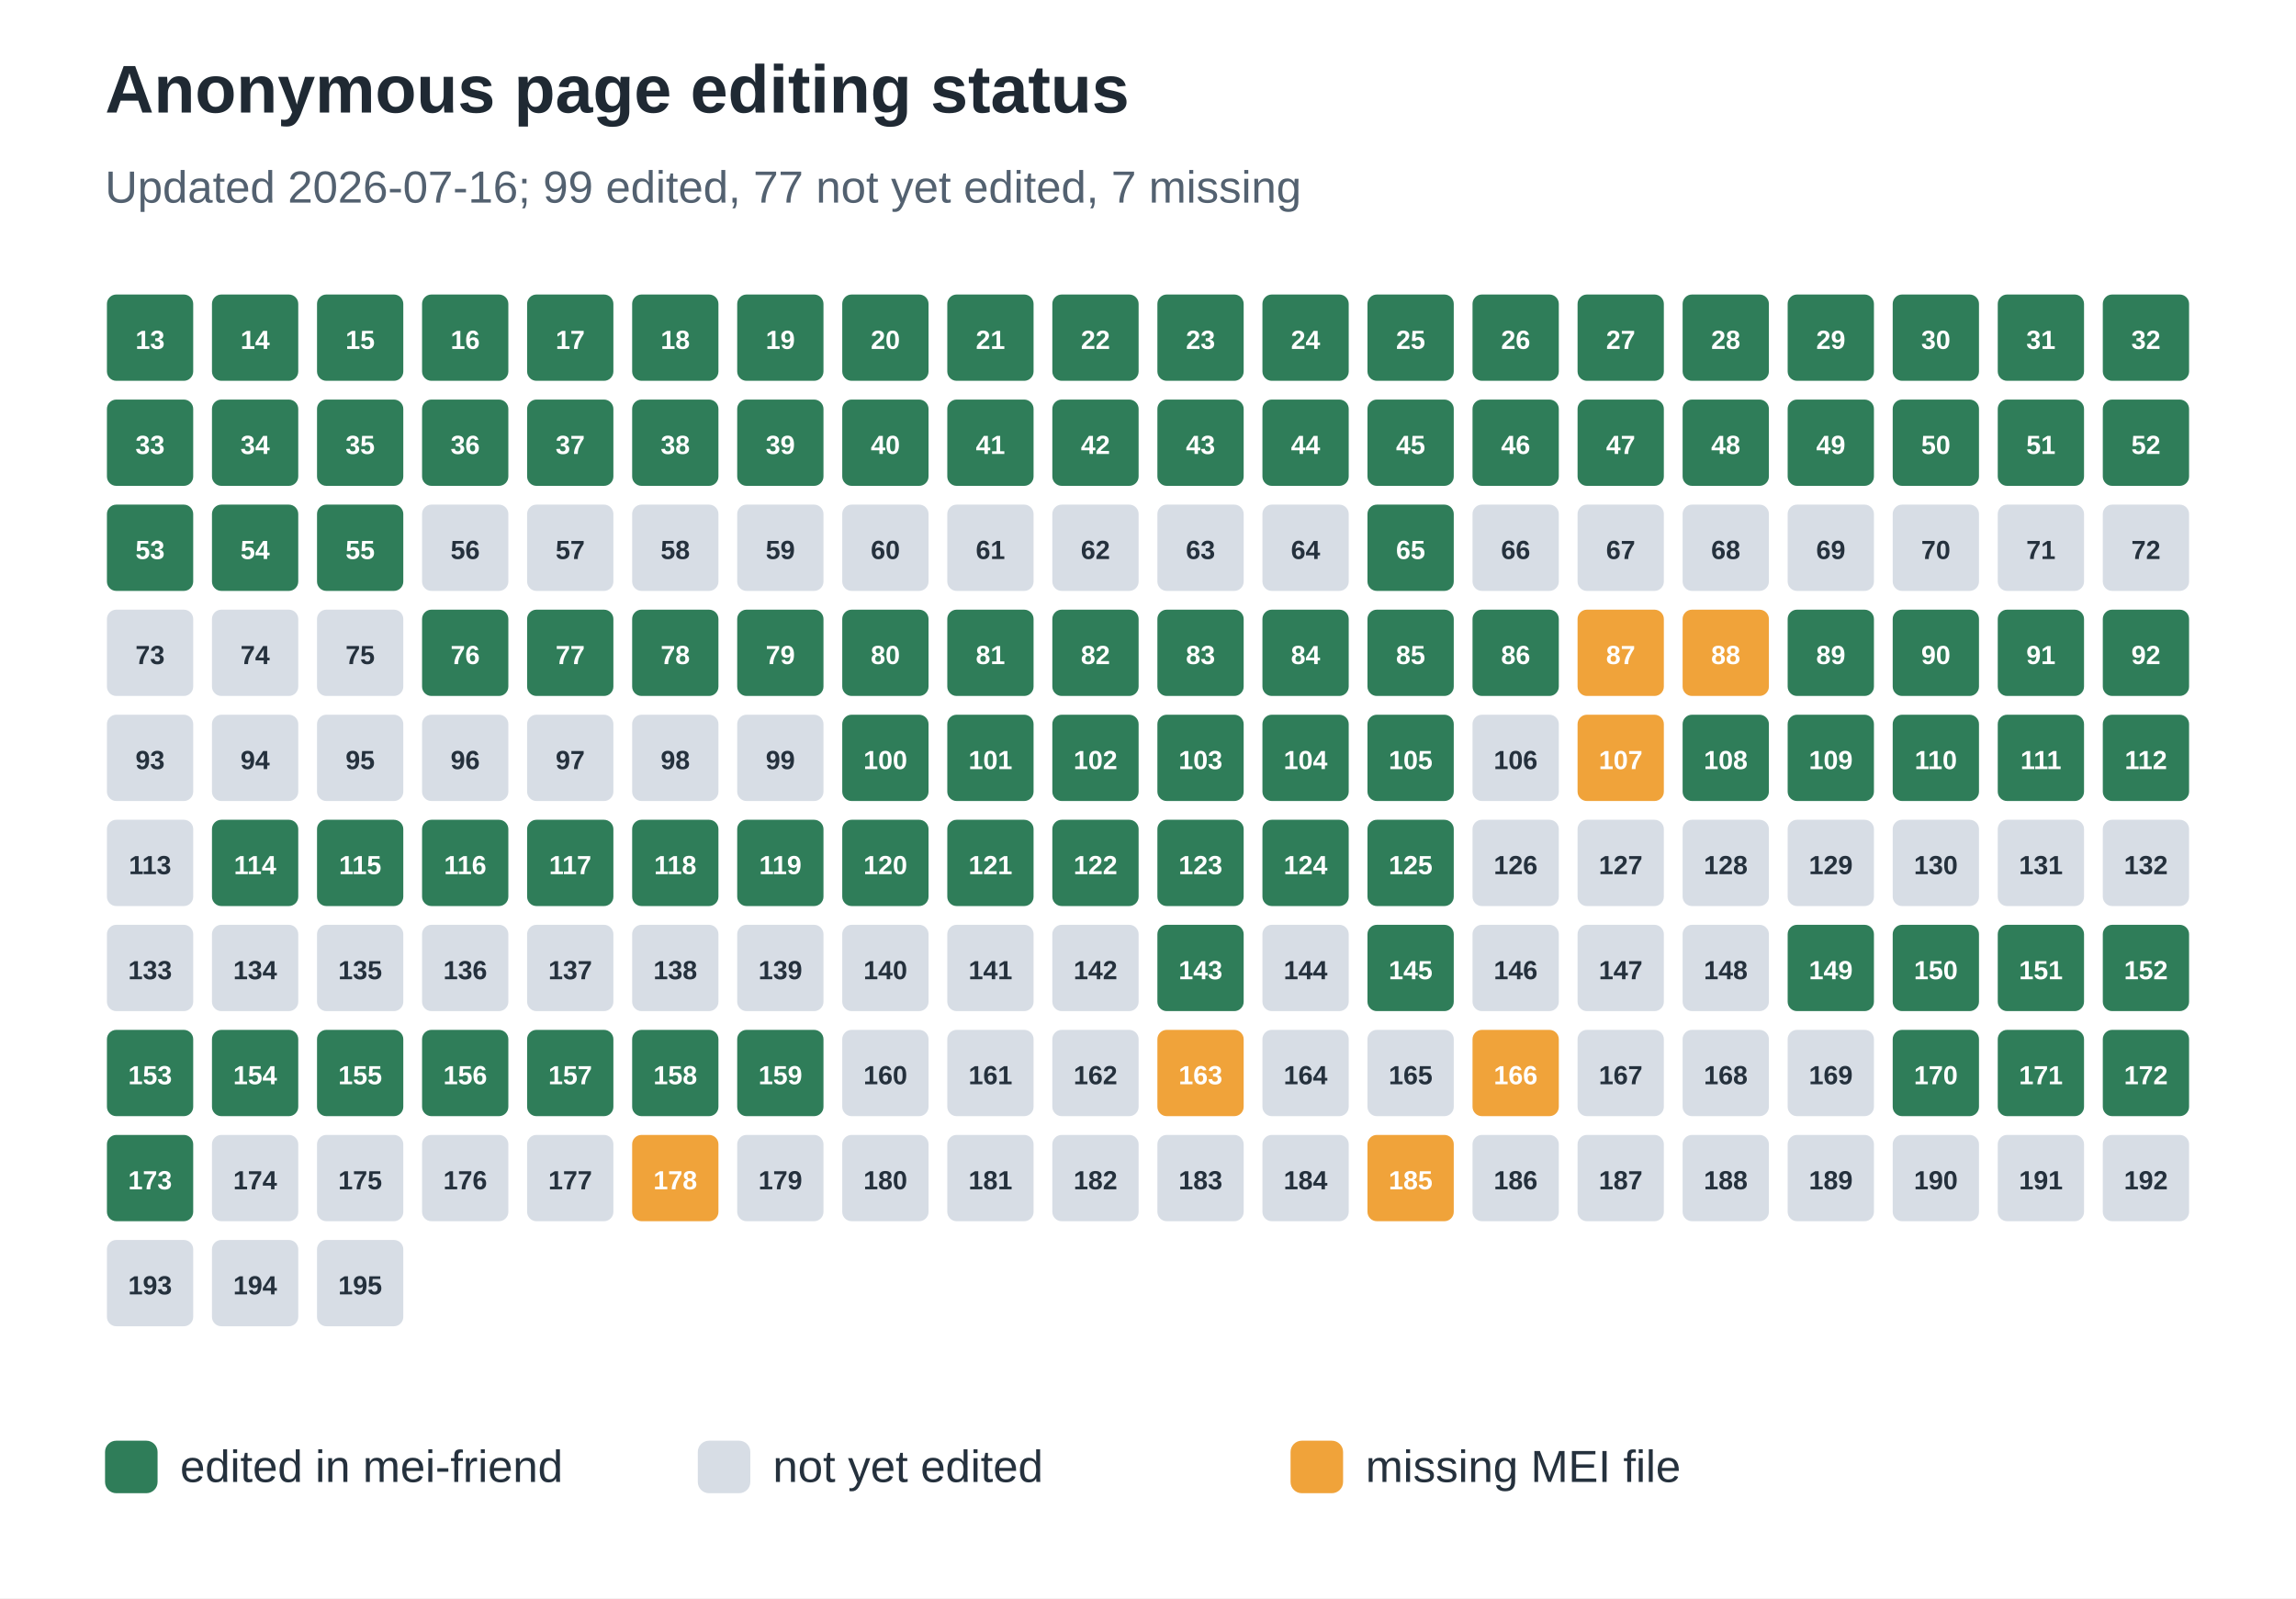
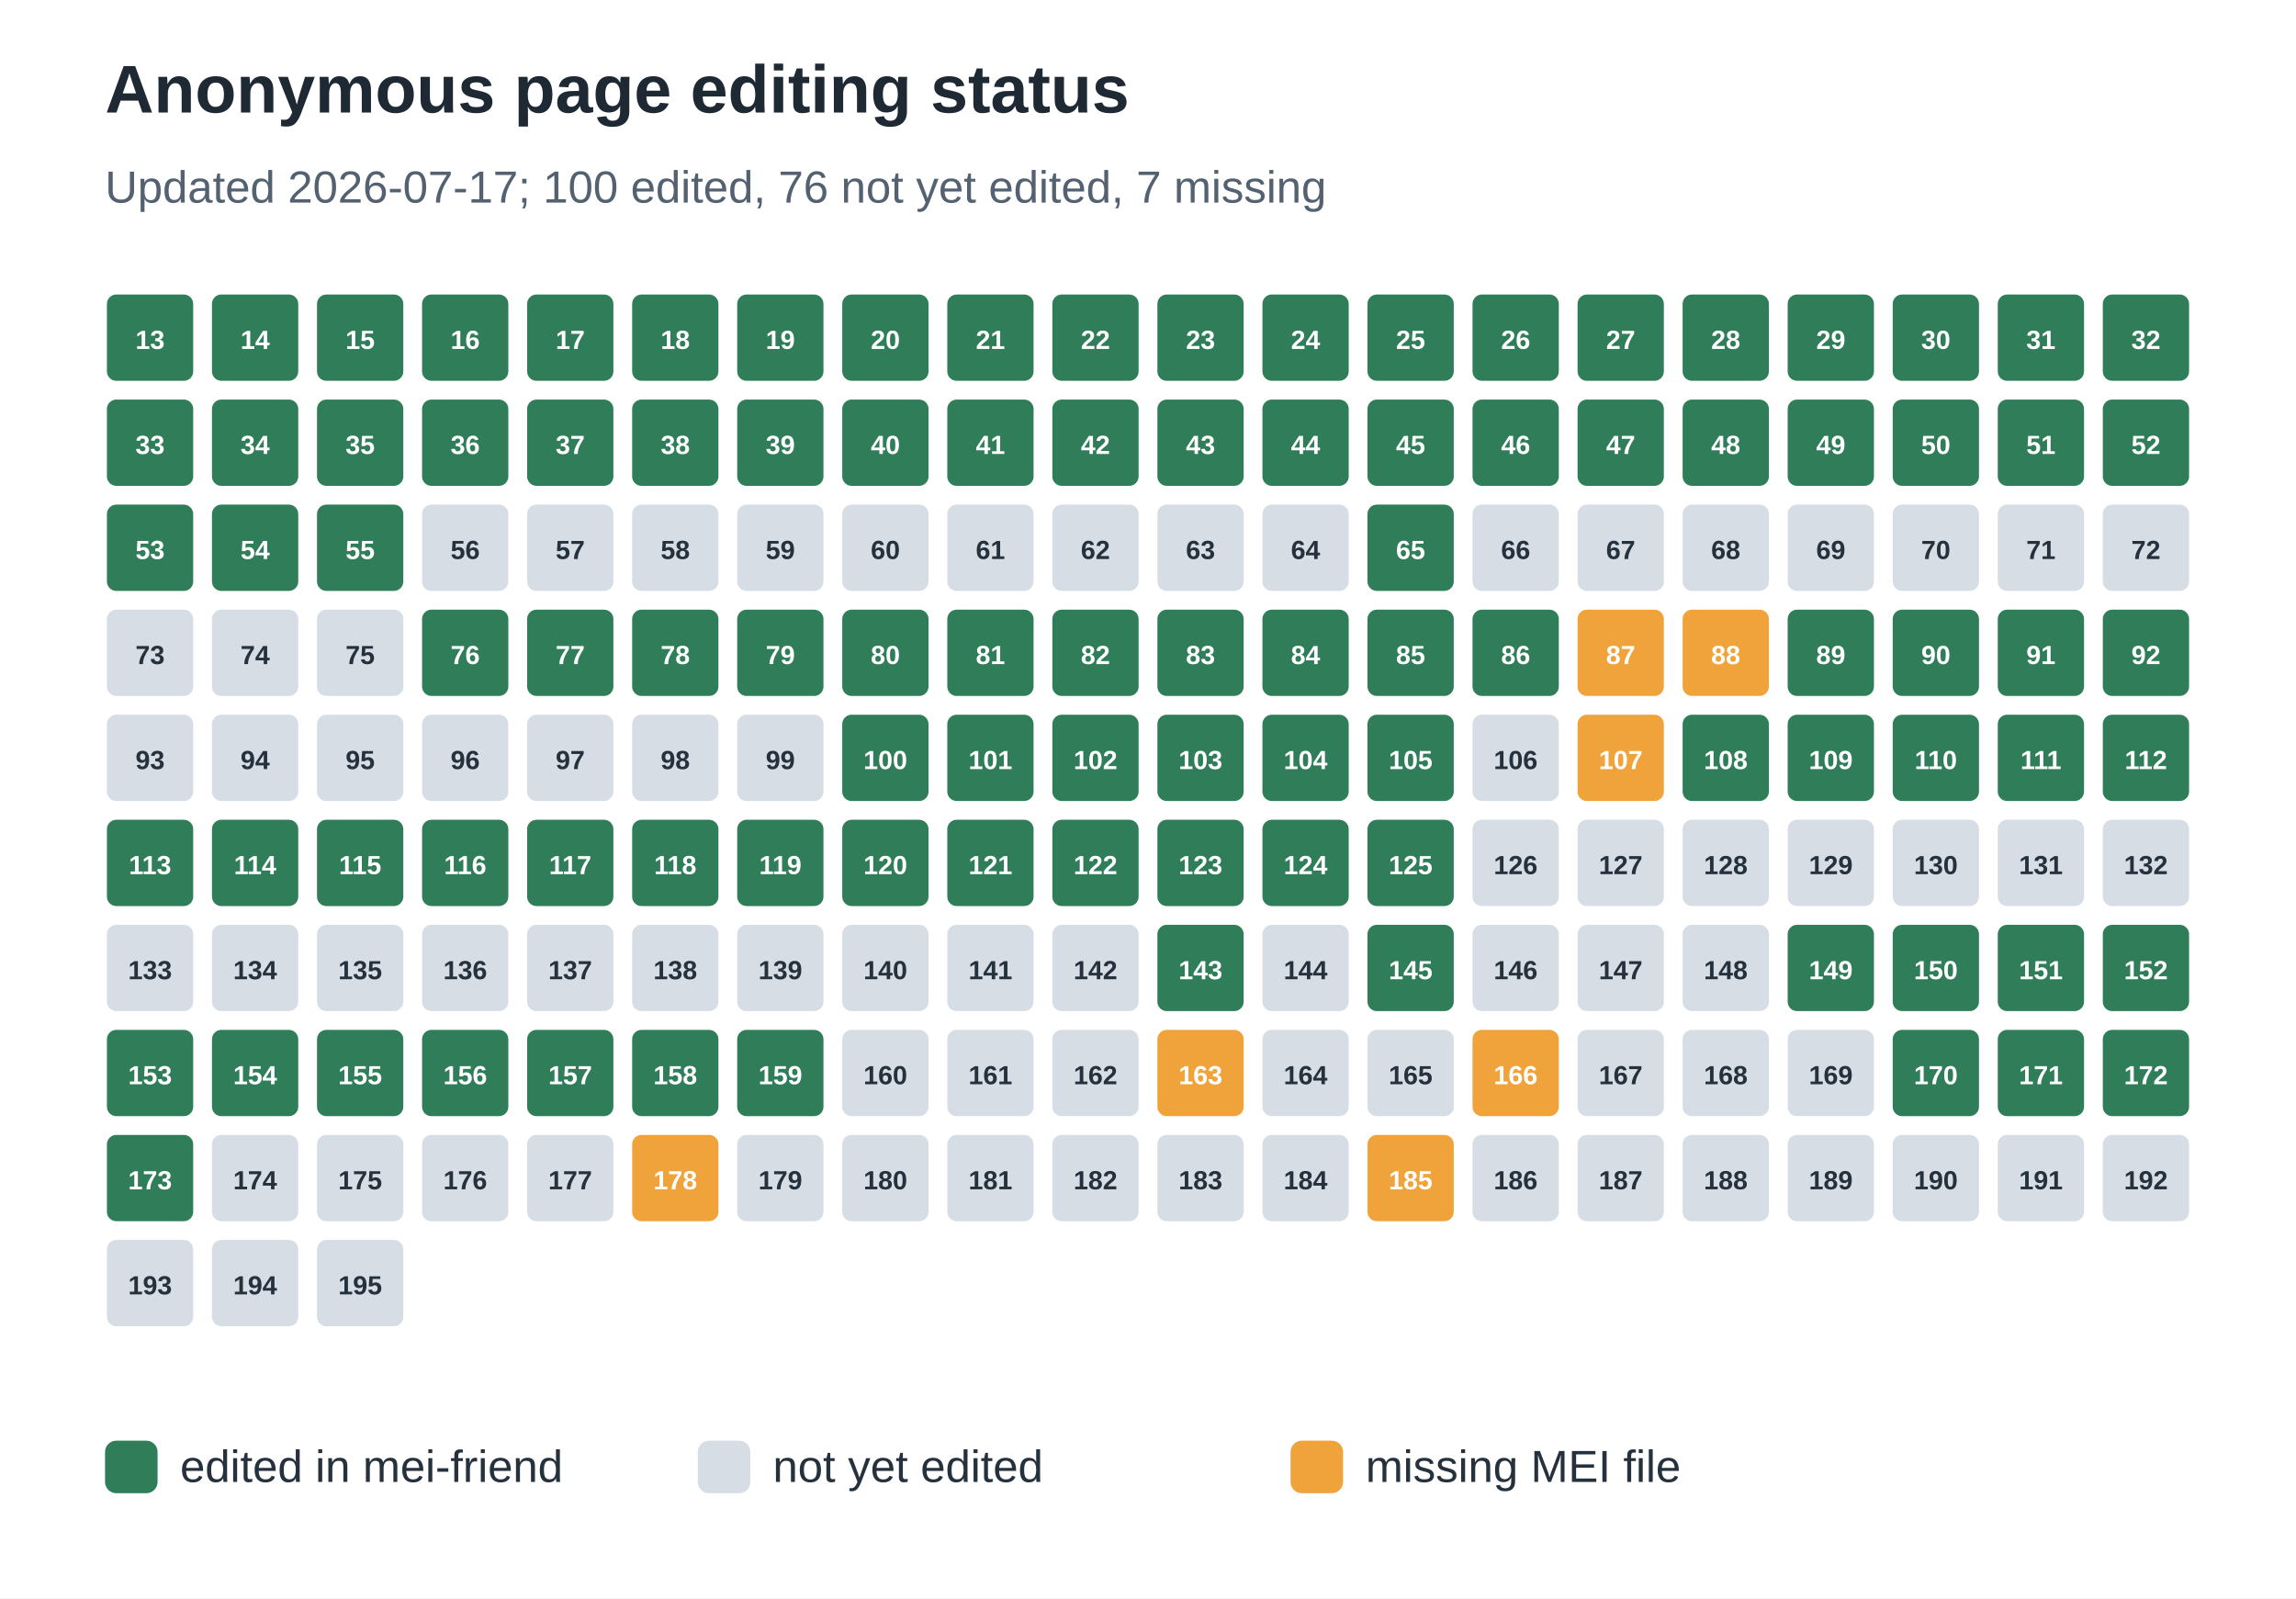
<svg xmlns="http://www.w3.org/2000/svg" width="612" height="426" viewBox="0 0 612 426" role="img" aria-labelledby="title desc">
  <rect width="100%" height="100%" fill="#ffffff" />
  <text x="28" y="30" font-family="Arial, sans-serif" font-size="18" font-weight="700" fill="#1f2933">Anonymous page editing status</text>
-   <text x="28" y="54" font-family="Arial, sans-serif" font-size="12" fill="#536170">Updated 2026-07-16; 99 edited, 77 not yet edited, 7 missing</text>
+   <text x="28" y="54" font-family="Arial, sans-serif" font-size="12" fill="#536170">Updated 2026-07-17; 100 edited, 76 not yet edited, 7 missing</text>
  <rect x="28" y="78" width="24" height="24" rx="3" fill="#2f7d59" stroke="#ffffff" stroke-width="1" />
  <text x="40.0" y="93" text-anchor="middle" font-family="Arial, sans-serif" font-size="7" font-weight="700" fill="#ffffff">13</text>
  <rect x="56" y="78" width="24" height="24" rx="3" fill="#2f7d59" stroke="#ffffff" stroke-width="1" />
  <text x="68.0" y="93" text-anchor="middle" font-family="Arial, sans-serif" font-size="7" font-weight="700" fill="#ffffff">14</text>
  <rect x="84" y="78" width="24" height="24" rx="3" fill="#2f7d59" stroke="#ffffff" stroke-width="1" />
  <text x="96.0" y="93" text-anchor="middle" font-family="Arial, sans-serif" font-size="7" font-weight="700" fill="#ffffff">15</text>
  <rect x="112" y="78" width="24" height="24" rx="3" fill="#2f7d59" stroke="#ffffff" stroke-width="1" />
  <text x="124.0" y="93" text-anchor="middle" font-family="Arial, sans-serif" font-size="7" font-weight="700" fill="#ffffff">16</text>
  <rect x="140" y="78" width="24" height="24" rx="3" fill="#2f7d59" stroke="#ffffff" stroke-width="1" />
  <text x="152.0" y="93" text-anchor="middle" font-family="Arial, sans-serif" font-size="7" font-weight="700" fill="#ffffff">17</text>
  <rect x="168" y="78" width="24" height="24" rx="3" fill="#2f7d59" stroke="#ffffff" stroke-width="1" />
  <text x="180.0" y="93" text-anchor="middle" font-family="Arial, sans-serif" font-size="7" font-weight="700" fill="#ffffff">18</text>
  <rect x="196" y="78" width="24" height="24" rx="3" fill="#2f7d59" stroke="#ffffff" stroke-width="1" />
  <text x="208.0" y="93" text-anchor="middle" font-family="Arial, sans-serif" font-size="7" font-weight="700" fill="#ffffff">19</text>
  <rect x="224" y="78" width="24" height="24" rx="3" fill="#2f7d59" stroke="#ffffff" stroke-width="1" />
  <text x="236.0" y="93" text-anchor="middle" font-family="Arial, sans-serif" font-size="7" font-weight="700" fill="#ffffff">20</text>
  <rect x="252" y="78" width="24" height="24" rx="3" fill="#2f7d59" stroke="#ffffff" stroke-width="1" />
  <text x="264.0" y="93" text-anchor="middle" font-family="Arial, sans-serif" font-size="7" font-weight="700" fill="#ffffff">21</text>
  <rect x="280" y="78" width="24" height="24" rx="3" fill="#2f7d59" stroke="#ffffff" stroke-width="1" />
  <text x="292.0" y="93" text-anchor="middle" font-family="Arial, sans-serif" font-size="7" font-weight="700" fill="#ffffff">22</text>
  <rect x="308" y="78" width="24" height="24" rx="3" fill="#2f7d59" stroke="#ffffff" stroke-width="1" />
  <text x="320.0" y="93" text-anchor="middle" font-family="Arial, sans-serif" font-size="7" font-weight="700" fill="#ffffff">23</text>
  <rect x="336" y="78" width="24" height="24" rx="3" fill="#2f7d59" stroke="#ffffff" stroke-width="1" />
  <text x="348.0" y="93" text-anchor="middle" font-family="Arial, sans-serif" font-size="7" font-weight="700" fill="#ffffff">24</text>
  <rect x="364" y="78" width="24" height="24" rx="3" fill="#2f7d59" stroke="#ffffff" stroke-width="1" />
  <text x="376.0" y="93" text-anchor="middle" font-family="Arial, sans-serif" font-size="7" font-weight="700" fill="#ffffff">25</text>
  <rect x="392" y="78" width="24" height="24" rx="3" fill="#2f7d59" stroke="#ffffff" stroke-width="1" />
  <text x="404.0" y="93" text-anchor="middle" font-family="Arial, sans-serif" font-size="7" font-weight="700" fill="#ffffff">26</text>
  <rect x="420" y="78" width="24" height="24" rx="3" fill="#2f7d59" stroke="#ffffff" stroke-width="1" />
  <text x="432.0" y="93" text-anchor="middle" font-family="Arial, sans-serif" font-size="7" font-weight="700" fill="#ffffff">27</text>
  <rect x="448" y="78" width="24" height="24" rx="3" fill="#2f7d59" stroke="#ffffff" stroke-width="1" />
  <text x="460.0" y="93" text-anchor="middle" font-family="Arial, sans-serif" font-size="7" font-weight="700" fill="#ffffff">28</text>
  <rect x="476" y="78" width="24" height="24" rx="3" fill="#2f7d59" stroke="#ffffff" stroke-width="1" />
  <text x="488.0" y="93" text-anchor="middle" font-family="Arial, sans-serif" font-size="7" font-weight="700" fill="#ffffff">29</text>
  <rect x="504" y="78" width="24" height="24" rx="3" fill="#2f7d59" stroke="#ffffff" stroke-width="1" />
  <text x="516.0" y="93" text-anchor="middle" font-family="Arial, sans-serif" font-size="7" font-weight="700" fill="#ffffff">30</text>
  <rect x="532" y="78" width="24" height="24" rx="3" fill="#2f7d59" stroke="#ffffff" stroke-width="1" />
  <text x="544.0" y="93" text-anchor="middle" font-family="Arial, sans-serif" font-size="7" font-weight="700" fill="#ffffff">31</text>
  <rect x="560" y="78" width="24" height="24" rx="3" fill="#2f7d59" stroke="#ffffff" stroke-width="1" />
  <text x="572.0" y="93" text-anchor="middle" font-family="Arial, sans-serif" font-size="7" font-weight="700" fill="#ffffff">32</text>
  <rect x="28" y="106" width="24" height="24" rx="3" fill="#2f7d59" stroke="#ffffff" stroke-width="1" />
  <text x="40.0" y="121" text-anchor="middle" font-family="Arial, sans-serif" font-size="7" font-weight="700" fill="#ffffff">33</text>
  <rect x="56" y="106" width="24" height="24" rx="3" fill="#2f7d59" stroke="#ffffff" stroke-width="1" />
  <text x="68.0" y="121" text-anchor="middle" font-family="Arial, sans-serif" font-size="7" font-weight="700" fill="#ffffff">34</text>
  <rect x="84" y="106" width="24" height="24" rx="3" fill="#2f7d59" stroke="#ffffff" stroke-width="1" />
  <text x="96.0" y="121" text-anchor="middle" font-family="Arial, sans-serif" font-size="7" font-weight="700" fill="#ffffff">35</text>
  <rect x="112" y="106" width="24" height="24" rx="3" fill="#2f7d59" stroke="#ffffff" stroke-width="1" />
  <text x="124.0" y="121" text-anchor="middle" font-family="Arial, sans-serif" font-size="7" font-weight="700" fill="#ffffff">36</text>
  <rect x="140" y="106" width="24" height="24" rx="3" fill="#2f7d59" stroke="#ffffff" stroke-width="1" />
  <text x="152.0" y="121" text-anchor="middle" font-family="Arial, sans-serif" font-size="7" font-weight="700" fill="#ffffff">37</text>
  <rect x="168" y="106" width="24" height="24" rx="3" fill="#2f7d59" stroke="#ffffff" stroke-width="1" />
  <text x="180.0" y="121" text-anchor="middle" font-family="Arial, sans-serif" font-size="7" font-weight="700" fill="#ffffff">38</text>
  <rect x="196" y="106" width="24" height="24" rx="3" fill="#2f7d59" stroke="#ffffff" stroke-width="1" />
  <text x="208.0" y="121" text-anchor="middle" font-family="Arial, sans-serif" font-size="7" font-weight="700" fill="#ffffff">39</text>
  <rect x="224" y="106" width="24" height="24" rx="3" fill="#2f7d59" stroke="#ffffff" stroke-width="1" />
  <text x="236.0" y="121" text-anchor="middle" font-family="Arial, sans-serif" font-size="7" font-weight="700" fill="#ffffff">40</text>
  <rect x="252" y="106" width="24" height="24" rx="3" fill="#2f7d59" stroke="#ffffff" stroke-width="1" />
  <text x="264.0" y="121" text-anchor="middle" font-family="Arial, sans-serif" font-size="7" font-weight="700" fill="#ffffff">41</text>
  <rect x="280" y="106" width="24" height="24" rx="3" fill="#2f7d59" stroke="#ffffff" stroke-width="1" />
  <text x="292.0" y="121" text-anchor="middle" font-family="Arial, sans-serif" font-size="7" font-weight="700" fill="#ffffff">42</text>
  <rect x="308" y="106" width="24" height="24" rx="3" fill="#2f7d59" stroke="#ffffff" stroke-width="1" />
  <text x="320.0" y="121" text-anchor="middle" font-family="Arial, sans-serif" font-size="7" font-weight="700" fill="#ffffff">43</text>
  <rect x="336" y="106" width="24" height="24" rx="3" fill="#2f7d59" stroke="#ffffff" stroke-width="1" />
  <text x="348.0" y="121" text-anchor="middle" font-family="Arial, sans-serif" font-size="7" font-weight="700" fill="#ffffff">44</text>
  <rect x="364" y="106" width="24" height="24" rx="3" fill="#2f7d59" stroke="#ffffff" stroke-width="1" />
  <text x="376.0" y="121" text-anchor="middle" font-family="Arial, sans-serif" font-size="7" font-weight="700" fill="#ffffff">45</text>
  <rect x="392" y="106" width="24" height="24" rx="3" fill="#2f7d59" stroke="#ffffff" stroke-width="1" />
  <text x="404.0" y="121" text-anchor="middle" font-family="Arial, sans-serif" font-size="7" font-weight="700" fill="#ffffff">46</text>
  <rect x="420" y="106" width="24" height="24" rx="3" fill="#2f7d59" stroke="#ffffff" stroke-width="1" />
  <text x="432.0" y="121" text-anchor="middle" font-family="Arial, sans-serif" font-size="7" font-weight="700" fill="#ffffff">47</text>
  <rect x="448" y="106" width="24" height="24" rx="3" fill="#2f7d59" stroke="#ffffff" stroke-width="1" />
  <text x="460.0" y="121" text-anchor="middle" font-family="Arial, sans-serif" font-size="7" font-weight="700" fill="#ffffff">48</text>
  <rect x="476" y="106" width="24" height="24" rx="3" fill="#2f7d59" stroke="#ffffff" stroke-width="1" />
  <text x="488.0" y="121" text-anchor="middle" font-family="Arial, sans-serif" font-size="7" font-weight="700" fill="#ffffff">49</text>
  <rect x="504" y="106" width="24" height="24" rx="3" fill="#2f7d59" stroke="#ffffff" stroke-width="1" />
  <text x="516.0" y="121" text-anchor="middle" font-family="Arial, sans-serif" font-size="7" font-weight="700" fill="#ffffff">50</text>
  <rect x="532" y="106" width="24" height="24" rx="3" fill="#2f7d59" stroke="#ffffff" stroke-width="1" />
  <text x="544.0" y="121" text-anchor="middle" font-family="Arial, sans-serif" font-size="7" font-weight="700" fill="#ffffff">51</text>
  <rect x="560" y="106" width="24" height="24" rx="3" fill="#2f7d59" stroke="#ffffff" stroke-width="1" />
  <text x="572.0" y="121" text-anchor="middle" font-family="Arial, sans-serif" font-size="7" font-weight="700" fill="#ffffff">52</text>
  <rect x="28" y="134" width="24" height="24" rx="3" fill="#2f7d59" stroke="#ffffff" stroke-width="1" />
  <text x="40.0" y="149" text-anchor="middle" font-family="Arial, sans-serif" font-size="7" font-weight="700" fill="#ffffff">53</text>
  <rect x="56" y="134" width="24" height="24" rx="3" fill="#2f7d59" stroke="#ffffff" stroke-width="1" />
  <text x="68.0" y="149" text-anchor="middle" font-family="Arial, sans-serif" font-size="7" font-weight="700" fill="#ffffff">54</text>
  <rect x="84" y="134" width="24" height="24" rx="3" fill="#2f7d59" stroke="#ffffff" stroke-width="1" />
  <text x="96.0" y="149" text-anchor="middle" font-family="Arial, sans-serif" font-size="7" font-weight="700" fill="#ffffff">55</text>
  <rect x="112" y="134" width="24" height="24" rx="3" fill="#d7dde5" stroke="#ffffff" stroke-width="1" />
  <text x="124.0" y="149" text-anchor="middle" font-family="Arial, sans-serif" font-size="7" font-weight="700" fill="#25313d">56</text>
  <rect x="140" y="134" width="24" height="24" rx="3" fill="#d7dde5" stroke="#ffffff" stroke-width="1" />
  <text x="152.0" y="149" text-anchor="middle" font-family="Arial, sans-serif" font-size="7" font-weight="700" fill="#25313d">57</text>
  <rect x="168" y="134" width="24" height="24" rx="3" fill="#d7dde5" stroke="#ffffff" stroke-width="1" />
  <text x="180.0" y="149" text-anchor="middle" font-family="Arial, sans-serif" font-size="7" font-weight="700" fill="#25313d">58</text>
  <rect x="196" y="134" width="24" height="24" rx="3" fill="#d7dde5" stroke="#ffffff" stroke-width="1" />
  <text x="208.0" y="149" text-anchor="middle" font-family="Arial, sans-serif" font-size="7" font-weight="700" fill="#25313d">59</text>
  <rect x="224" y="134" width="24" height="24" rx="3" fill="#d7dde5" stroke="#ffffff" stroke-width="1" />
  <text x="236.0" y="149" text-anchor="middle" font-family="Arial, sans-serif" font-size="7" font-weight="700" fill="#25313d">60</text>
  <rect x="252" y="134" width="24" height="24" rx="3" fill="#d7dde5" stroke="#ffffff" stroke-width="1" />
  <text x="264.0" y="149" text-anchor="middle" font-family="Arial, sans-serif" font-size="7" font-weight="700" fill="#25313d">61</text>
  <rect x="280" y="134" width="24" height="24" rx="3" fill="#d7dde5" stroke="#ffffff" stroke-width="1" />
  <text x="292.0" y="149" text-anchor="middle" font-family="Arial, sans-serif" font-size="7" font-weight="700" fill="#25313d">62</text>
  <rect x="308" y="134" width="24" height="24" rx="3" fill="#d7dde5" stroke="#ffffff" stroke-width="1" />
  <text x="320.0" y="149" text-anchor="middle" font-family="Arial, sans-serif" font-size="7" font-weight="700" fill="#25313d">63</text>
  <rect x="336" y="134" width="24" height="24" rx="3" fill="#d7dde5" stroke="#ffffff" stroke-width="1" />
  <text x="348.0" y="149" text-anchor="middle" font-family="Arial, sans-serif" font-size="7" font-weight="700" fill="#25313d">64</text>
  <rect x="364" y="134" width="24" height="24" rx="3" fill="#2f7d59" stroke="#ffffff" stroke-width="1" />
  <text x="376.0" y="149" text-anchor="middle" font-family="Arial, sans-serif" font-size="7" font-weight="700" fill="#ffffff">65</text>
  <rect x="392" y="134" width="24" height="24" rx="3" fill="#d7dde5" stroke="#ffffff" stroke-width="1" />
  <text x="404.0" y="149" text-anchor="middle" font-family="Arial, sans-serif" font-size="7" font-weight="700" fill="#25313d">66</text>
  <rect x="420" y="134" width="24" height="24" rx="3" fill="#d7dde5" stroke="#ffffff" stroke-width="1" />
  <text x="432.0" y="149" text-anchor="middle" font-family="Arial, sans-serif" font-size="7" font-weight="700" fill="#25313d">67</text>
  <rect x="448" y="134" width="24" height="24" rx="3" fill="#d7dde5" stroke="#ffffff" stroke-width="1" />
  <text x="460.0" y="149" text-anchor="middle" font-family="Arial, sans-serif" font-size="7" font-weight="700" fill="#25313d">68</text>
  <rect x="476" y="134" width="24" height="24" rx="3" fill="#d7dde5" stroke="#ffffff" stroke-width="1" />
  <text x="488.0" y="149" text-anchor="middle" font-family="Arial, sans-serif" font-size="7" font-weight="700" fill="#25313d">69</text>
  <rect x="504" y="134" width="24" height="24" rx="3" fill="#d7dde5" stroke="#ffffff" stroke-width="1" />
  <text x="516.0" y="149" text-anchor="middle" font-family="Arial, sans-serif" font-size="7" font-weight="700" fill="#25313d">70</text>
  <rect x="532" y="134" width="24" height="24" rx="3" fill="#d7dde5" stroke="#ffffff" stroke-width="1" />
  <text x="544.0" y="149" text-anchor="middle" font-family="Arial, sans-serif" font-size="7" font-weight="700" fill="#25313d">71</text>
  <rect x="560" y="134" width="24" height="24" rx="3" fill="#d7dde5" stroke="#ffffff" stroke-width="1" />
  <text x="572.0" y="149" text-anchor="middle" font-family="Arial, sans-serif" font-size="7" font-weight="700" fill="#25313d">72</text>
  <rect x="28" y="162" width="24" height="24" rx="3" fill="#d7dde5" stroke="#ffffff" stroke-width="1" />
  <text x="40.0" y="177" text-anchor="middle" font-family="Arial, sans-serif" font-size="7" font-weight="700" fill="#25313d">73</text>
  <rect x="56" y="162" width="24" height="24" rx="3" fill="#d7dde5" stroke="#ffffff" stroke-width="1" />
  <text x="68.0" y="177" text-anchor="middle" font-family="Arial, sans-serif" font-size="7" font-weight="700" fill="#25313d">74</text>
  <rect x="84" y="162" width="24" height="24" rx="3" fill="#d7dde5" stroke="#ffffff" stroke-width="1" />
  <text x="96.0" y="177" text-anchor="middle" font-family="Arial, sans-serif" font-size="7" font-weight="700" fill="#25313d">75</text>
  <rect x="112" y="162" width="24" height="24" rx="3" fill="#2f7d59" stroke="#ffffff" stroke-width="1" />
  <text x="124.0" y="177" text-anchor="middle" font-family="Arial, sans-serif" font-size="7" font-weight="700" fill="#ffffff">76</text>
  <rect x="140" y="162" width="24" height="24" rx="3" fill="#2f7d59" stroke="#ffffff" stroke-width="1" />
  <text x="152.0" y="177" text-anchor="middle" font-family="Arial, sans-serif" font-size="7" font-weight="700" fill="#ffffff">77</text>
  <rect x="168" y="162" width="24" height="24" rx="3" fill="#2f7d59" stroke="#ffffff" stroke-width="1" />
  <text x="180.0" y="177" text-anchor="middle" font-family="Arial, sans-serif" font-size="7" font-weight="700" fill="#ffffff">78</text>
  <rect x="196" y="162" width="24" height="24" rx="3" fill="#2f7d59" stroke="#ffffff" stroke-width="1" />
  <text x="208.0" y="177" text-anchor="middle" font-family="Arial, sans-serif" font-size="7" font-weight="700" fill="#ffffff">79</text>
  <rect x="224" y="162" width="24" height="24" rx="3" fill="#2f7d59" stroke="#ffffff" stroke-width="1" />
  <text x="236.0" y="177" text-anchor="middle" font-family="Arial, sans-serif" font-size="7" font-weight="700" fill="#ffffff">80</text>
  <rect x="252" y="162" width="24" height="24" rx="3" fill="#2f7d59" stroke="#ffffff" stroke-width="1" />
  <text x="264.0" y="177" text-anchor="middle" font-family="Arial, sans-serif" font-size="7" font-weight="700" fill="#ffffff">81</text>
  <rect x="280" y="162" width="24" height="24" rx="3" fill="#2f7d59" stroke="#ffffff" stroke-width="1" />
  <text x="292.0" y="177" text-anchor="middle" font-family="Arial, sans-serif" font-size="7" font-weight="700" fill="#ffffff">82</text>
  <rect x="308" y="162" width="24" height="24" rx="3" fill="#2f7d59" stroke="#ffffff" stroke-width="1" />
  <text x="320.0" y="177" text-anchor="middle" font-family="Arial, sans-serif" font-size="7" font-weight="700" fill="#ffffff">83</text>
  <rect x="336" y="162" width="24" height="24" rx="3" fill="#2f7d59" stroke="#ffffff" stroke-width="1" />
  <text x="348.0" y="177" text-anchor="middle" font-family="Arial, sans-serif" font-size="7" font-weight="700" fill="#ffffff">84</text>
  <rect x="364" y="162" width="24" height="24" rx="3" fill="#2f7d59" stroke="#ffffff" stroke-width="1" />
  <text x="376.0" y="177" text-anchor="middle" font-family="Arial, sans-serif" font-size="7" font-weight="700" fill="#ffffff">85</text>
  <rect x="392" y="162" width="24" height="24" rx="3" fill="#2f7d59" stroke="#ffffff" stroke-width="1" />
  <text x="404.0" y="177" text-anchor="middle" font-family="Arial, sans-serif" font-size="7" font-weight="700" fill="#ffffff">86</text>
  <rect x="420" y="162" width="24" height="24" rx="3" fill="#f0a33a" stroke="#ffffff" stroke-width="1" />
  <text x="432.0" y="177" text-anchor="middle" font-family="Arial, sans-serif" font-size="7" font-weight="700" fill="#ffffff">87</text>
  <rect x="448" y="162" width="24" height="24" rx="3" fill="#f0a33a" stroke="#ffffff" stroke-width="1" />
  <text x="460.0" y="177" text-anchor="middle" font-family="Arial, sans-serif" font-size="7" font-weight="700" fill="#ffffff">88</text>
  <rect x="476" y="162" width="24" height="24" rx="3" fill="#2f7d59" stroke="#ffffff" stroke-width="1" />
  <text x="488.0" y="177" text-anchor="middle" font-family="Arial, sans-serif" font-size="7" font-weight="700" fill="#ffffff">89</text>
  <rect x="504" y="162" width="24" height="24" rx="3" fill="#2f7d59" stroke="#ffffff" stroke-width="1" />
  <text x="516.0" y="177" text-anchor="middle" font-family="Arial, sans-serif" font-size="7" font-weight="700" fill="#ffffff">90</text>
  <rect x="532" y="162" width="24" height="24" rx="3" fill="#2f7d59" stroke="#ffffff" stroke-width="1" />
  <text x="544.0" y="177" text-anchor="middle" font-family="Arial, sans-serif" font-size="7" font-weight="700" fill="#ffffff">91</text>
  <rect x="560" y="162" width="24" height="24" rx="3" fill="#2f7d59" stroke="#ffffff" stroke-width="1" />
  <text x="572.0" y="177" text-anchor="middle" font-family="Arial, sans-serif" font-size="7" font-weight="700" fill="#ffffff">92</text>
  <rect x="28" y="190" width="24" height="24" rx="3" fill="#d7dde5" stroke="#ffffff" stroke-width="1" />
  <text x="40.0" y="205" text-anchor="middle" font-family="Arial, sans-serif" font-size="7" font-weight="700" fill="#25313d">93</text>
  <rect x="56" y="190" width="24" height="24" rx="3" fill="#d7dde5" stroke="#ffffff" stroke-width="1" />
  <text x="68.0" y="205" text-anchor="middle" font-family="Arial, sans-serif" font-size="7" font-weight="700" fill="#25313d">94</text>
  <rect x="84" y="190" width="24" height="24" rx="3" fill="#d7dde5" stroke="#ffffff" stroke-width="1" />
  <text x="96.0" y="205" text-anchor="middle" font-family="Arial, sans-serif" font-size="7" font-weight="700" fill="#25313d">95</text>
  <rect x="112" y="190" width="24" height="24" rx="3" fill="#d7dde5" stroke="#ffffff" stroke-width="1" />
  <text x="124.0" y="205" text-anchor="middle" font-family="Arial, sans-serif" font-size="7" font-weight="700" fill="#25313d">96</text>
  <rect x="140" y="190" width="24" height="24" rx="3" fill="#d7dde5" stroke="#ffffff" stroke-width="1" />
  <text x="152.0" y="205" text-anchor="middle" font-family="Arial, sans-serif" font-size="7" font-weight="700" fill="#25313d">97</text>
  <rect x="168" y="190" width="24" height="24" rx="3" fill="#d7dde5" stroke="#ffffff" stroke-width="1" />
  <text x="180.0" y="205" text-anchor="middle" font-family="Arial, sans-serif" font-size="7" font-weight="700" fill="#25313d">98</text>
  <rect x="196" y="190" width="24" height="24" rx="3" fill="#d7dde5" stroke="#ffffff" stroke-width="1" />
  <text x="208.0" y="205" text-anchor="middle" font-family="Arial, sans-serif" font-size="7" font-weight="700" fill="#25313d">99</text>
  <rect x="224" y="190" width="24" height="24" rx="3" fill="#2f7d59" stroke="#ffffff" stroke-width="1" />
  <text x="236.0" y="205" text-anchor="middle" font-family="Arial, sans-serif" font-size="7" font-weight="700" fill="#ffffff">100</text>
  <rect x="252" y="190" width="24" height="24" rx="3" fill="#2f7d59" stroke="#ffffff" stroke-width="1" />
  <text x="264.0" y="205" text-anchor="middle" font-family="Arial, sans-serif" font-size="7" font-weight="700" fill="#ffffff">101</text>
  <rect x="280" y="190" width="24" height="24" rx="3" fill="#2f7d59" stroke="#ffffff" stroke-width="1" />
  <text x="292.0" y="205" text-anchor="middle" font-family="Arial, sans-serif" font-size="7" font-weight="700" fill="#ffffff">102</text>
  <rect x="308" y="190" width="24" height="24" rx="3" fill="#2f7d59" stroke="#ffffff" stroke-width="1" />
  <text x="320.0" y="205" text-anchor="middle" font-family="Arial, sans-serif" font-size="7" font-weight="700" fill="#ffffff">103</text>
  <rect x="336" y="190" width="24" height="24" rx="3" fill="#2f7d59" stroke="#ffffff" stroke-width="1" />
  <text x="348.0" y="205" text-anchor="middle" font-family="Arial, sans-serif" font-size="7" font-weight="700" fill="#ffffff">104</text>
  <rect x="364" y="190" width="24" height="24" rx="3" fill="#2f7d59" stroke="#ffffff" stroke-width="1" />
  <text x="376.0" y="205" text-anchor="middle" font-family="Arial, sans-serif" font-size="7" font-weight="700" fill="#ffffff">105</text>
  <rect x="392" y="190" width="24" height="24" rx="3" fill="#d7dde5" stroke="#ffffff" stroke-width="1" />
  <text x="404.0" y="205" text-anchor="middle" font-family="Arial, sans-serif" font-size="7" font-weight="700" fill="#25313d">106</text>
  <rect x="420" y="190" width="24" height="24" rx="3" fill="#f0a33a" stroke="#ffffff" stroke-width="1" />
  <text x="432.0" y="205" text-anchor="middle" font-family="Arial, sans-serif" font-size="7" font-weight="700" fill="#ffffff">107</text>
  <rect x="448" y="190" width="24" height="24" rx="3" fill="#2f7d59" stroke="#ffffff" stroke-width="1" />
  <text x="460.0" y="205" text-anchor="middle" font-family="Arial, sans-serif" font-size="7" font-weight="700" fill="#ffffff">108</text>
  <rect x="476" y="190" width="24" height="24" rx="3" fill="#2f7d59" stroke="#ffffff" stroke-width="1" />
  <text x="488.0" y="205" text-anchor="middle" font-family="Arial, sans-serif" font-size="7" font-weight="700" fill="#ffffff">109</text>
  <rect x="504" y="190" width="24" height="24" rx="3" fill="#2f7d59" stroke="#ffffff" stroke-width="1" />
  <text x="516.0" y="205" text-anchor="middle" font-family="Arial, sans-serif" font-size="7" font-weight="700" fill="#ffffff">110</text>
  <rect x="532" y="190" width="24" height="24" rx="3" fill="#2f7d59" stroke="#ffffff" stroke-width="1" />
  <text x="544.0" y="205" text-anchor="middle" font-family="Arial, sans-serif" font-size="7" font-weight="700" fill="#ffffff">111</text>
  <rect x="560" y="190" width="24" height="24" rx="3" fill="#2f7d59" stroke="#ffffff" stroke-width="1" />
  <text x="572.0" y="205" text-anchor="middle" font-family="Arial, sans-serif" font-size="7" font-weight="700" fill="#ffffff">112</text>
-   <rect x="28" y="218" width="24" height="24" rx="3" fill="#d7dde5" stroke="#ffffff" stroke-width="1" />
-   <text x="40.0" y="233" text-anchor="middle" font-family="Arial, sans-serif" font-size="7" font-weight="700" fill="#25313d">113</text>
+   <rect x="28" y="218" width="24" height="24" rx="3" fill="#2f7d59" stroke="#ffffff" stroke-width="1" />
+   <text x="40.0" y="233" text-anchor="middle" font-family="Arial, sans-serif" font-size="7" font-weight="700" fill="#ffffff">113</text>
  <rect x="56" y="218" width="24" height="24" rx="3" fill="#2f7d59" stroke="#ffffff" stroke-width="1" />
  <text x="68.0" y="233" text-anchor="middle" font-family="Arial, sans-serif" font-size="7" font-weight="700" fill="#ffffff">114</text>
  <rect x="84" y="218" width="24" height="24" rx="3" fill="#2f7d59" stroke="#ffffff" stroke-width="1" />
  <text x="96.0" y="233" text-anchor="middle" font-family="Arial, sans-serif" font-size="7" font-weight="700" fill="#ffffff">115</text>
  <rect x="112" y="218" width="24" height="24" rx="3" fill="#2f7d59" stroke="#ffffff" stroke-width="1" />
  <text x="124.0" y="233" text-anchor="middle" font-family="Arial, sans-serif" font-size="7" font-weight="700" fill="#ffffff">116</text>
  <rect x="140" y="218" width="24" height="24" rx="3" fill="#2f7d59" stroke="#ffffff" stroke-width="1" />
  <text x="152.0" y="233" text-anchor="middle" font-family="Arial, sans-serif" font-size="7" font-weight="700" fill="#ffffff">117</text>
  <rect x="168" y="218" width="24" height="24" rx="3" fill="#2f7d59" stroke="#ffffff" stroke-width="1" />
  <text x="180.0" y="233" text-anchor="middle" font-family="Arial, sans-serif" font-size="7" font-weight="700" fill="#ffffff">118</text>
  <rect x="196" y="218" width="24" height="24" rx="3" fill="#2f7d59" stroke="#ffffff" stroke-width="1" />
  <text x="208.0" y="233" text-anchor="middle" font-family="Arial, sans-serif" font-size="7" font-weight="700" fill="#ffffff">119</text>
  <rect x="224" y="218" width="24" height="24" rx="3" fill="#2f7d59" stroke="#ffffff" stroke-width="1" />
  <text x="236.0" y="233" text-anchor="middle" font-family="Arial, sans-serif" font-size="7" font-weight="700" fill="#ffffff">120</text>
  <rect x="252" y="218" width="24" height="24" rx="3" fill="#2f7d59" stroke="#ffffff" stroke-width="1" />
  <text x="264.0" y="233" text-anchor="middle" font-family="Arial, sans-serif" font-size="7" font-weight="700" fill="#ffffff">121</text>
  <rect x="280" y="218" width="24" height="24" rx="3" fill="#2f7d59" stroke="#ffffff" stroke-width="1" />
  <text x="292.0" y="233" text-anchor="middle" font-family="Arial, sans-serif" font-size="7" font-weight="700" fill="#ffffff">122</text>
  <rect x="308" y="218" width="24" height="24" rx="3" fill="#2f7d59" stroke="#ffffff" stroke-width="1" />
  <text x="320.0" y="233" text-anchor="middle" font-family="Arial, sans-serif" font-size="7" font-weight="700" fill="#ffffff">123</text>
  <rect x="336" y="218" width="24" height="24" rx="3" fill="#2f7d59" stroke="#ffffff" stroke-width="1" />
  <text x="348.0" y="233" text-anchor="middle" font-family="Arial, sans-serif" font-size="7" font-weight="700" fill="#ffffff">124</text>
  <rect x="364" y="218" width="24" height="24" rx="3" fill="#2f7d59" stroke="#ffffff" stroke-width="1" />
  <text x="376.0" y="233" text-anchor="middle" font-family="Arial, sans-serif" font-size="7" font-weight="700" fill="#ffffff">125</text>
  <rect x="392" y="218" width="24" height="24" rx="3" fill="#d7dde5" stroke="#ffffff" stroke-width="1" />
  <text x="404.0" y="233" text-anchor="middle" font-family="Arial, sans-serif" font-size="7" font-weight="700" fill="#25313d">126</text>
  <rect x="420" y="218" width="24" height="24" rx="3" fill="#d7dde5" stroke="#ffffff" stroke-width="1" />
  <text x="432.0" y="233" text-anchor="middle" font-family="Arial, sans-serif" font-size="7" font-weight="700" fill="#25313d">127</text>
  <rect x="448" y="218" width="24" height="24" rx="3" fill="#d7dde5" stroke="#ffffff" stroke-width="1" />
  <text x="460.0" y="233" text-anchor="middle" font-family="Arial, sans-serif" font-size="7" font-weight="700" fill="#25313d">128</text>
  <rect x="476" y="218" width="24" height="24" rx="3" fill="#d7dde5" stroke="#ffffff" stroke-width="1" />
  <text x="488.0" y="233" text-anchor="middle" font-family="Arial, sans-serif" font-size="7" font-weight="700" fill="#25313d">129</text>
  <rect x="504" y="218" width="24" height="24" rx="3" fill="#d7dde5" stroke="#ffffff" stroke-width="1" />
  <text x="516.0" y="233" text-anchor="middle" font-family="Arial, sans-serif" font-size="7" font-weight="700" fill="#25313d">130</text>
  <rect x="532" y="218" width="24" height="24" rx="3" fill="#d7dde5" stroke="#ffffff" stroke-width="1" />
  <text x="544.0" y="233" text-anchor="middle" font-family="Arial, sans-serif" font-size="7" font-weight="700" fill="#25313d">131</text>
  <rect x="560" y="218" width="24" height="24" rx="3" fill="#d7dde5" stroke="#ffffff" stroke-width="1" />
  <text x="572.0" y="233" text-anchor="middle" font-family="Arial, sans-serif" font-size="7" font-weight="700" fill="#25313d">132</text>
  <rect x="28" y="246" width="24" height="24" rx="3" fill="#d7dde5" stroke="#ffffff" stroke-width="1" />
  <text x="40.0" y="261" text-anchor="middle" font-family="Arial, sans-serif" font-size="7" font-weight="700" fill="#25313d">133</text>
  <rect x="56" y="246" width="24" height="24" rx="3" fill="#d7dde5" stroke="#ffffff" stroke-width="1" />
  <text x="68.0" y="261" text-anchor="middle" font-family="Arial, sans-serif" font-size="7" font-weight="700" fill="#25313d">134</text>
  <rect x="84" y="246" width="24" height="24" rx="3" fill="#d7dde5" stroke="#ffffff" stroke-width="1" />
  <text x="96.0" y="261" text-anchor="middle" font-family="Arial, sans-serif" font-size="7" font-weight="700" fill="#25313d">135</text>
  <rect x="112" y="246" width="24" height="24" rx="3" fill="#d7dde5" stroke="#ffffff" stroke-width="1" />
  <text x="124.0" y="261" text-anchor="middle" font-family="Arial, sans-serif" font-size="7" font-weight="700" fill="#25313d">136</text>
  <rect x="140" y="246" width="24" height="24" rx="3" fill="#d7dde5" stroke="#ffffff" stroke-width="1" />
  <text x="152.0" y="261" text-anchor="middle" font-family="Arial, sans-serif" font-size="7" font-weight="700" fill="#25313d">137</text>
  <rect x="168" y="246" width="24" height="24" rx="3" fill="#d7dde5" stroke="#ffffff" stroke-width="1" />
  <text x="180.0" y="261" text-anchor="middle" font-family="Arial, sans-serif" font-size="7" font-weight="700" fill="#25313d">138</text>
  <rect x="196" y="246" width="24" height="24" rx="3" fill="#d7dde5" stroke="#ffffff" stroke-width="1" />
  <text x="208.0" y="261" text-anchor="middle" font-family="Arial, sans-serif" font-size="7" font-weight="700" fill="#25313d">139</text>
  <rect x="224" y="246" width="24" height="24" rx="3" fill="#d7dde5" stroke="#ffffff" stroke-width="1" />
  <text x="236.0" y="261" text-anchor="middle" font-family="Arial, sans-serif" font-size="7" font-weight="700" fill="#25313d">140</text>
  <rect x="252" y="246" width="24" height="24" rx="3" fill="#d7dde5" stroke="#ffffff" stroke-width="1" />
  <text x="264.0" y="261" text-anchor="middle" font-family="Arial, sans-serif" font-size="7" font-weight="700" fill="#25313d">141</text>
  <rect x="280" y="246" width="24" height="24" rx="3" fill="#d7dde5" stroke="#ffffff" stroke-width="1" />
  <text x="292.0" y="261" text-anchor="middle" font-family="Arial, sans-serif" font-size="7" font-weight="700" fill="#25313d">142</text>
  <rect x="308" y="246" width="24" height="24" rx="3" fill="#2f7d59" stroke="#ffffff" stroke-width="1" />
  <text x="320.0" y="261" text-anchor="middle" font-family="Arial, sans-serif" font-size="7" font-weight="700" fill="#ffffff">143</text>
  <rect x="336" y="246" width="24" height="24" rx="3" fill="#d7dde5" stroke="#ffffff" stroke-width="1" />
  <text x="348.0" y="261" text-anchor="middle" font-family="Arial, sans-serif" font-size="7" font-weight="700" fill="#25313d">144</text>
  <rect x="364" y="246" width="24" height="24" rx="3" fill="#2f7d59" stroke="#ffffff" stroke-width="1" />
  <text x="376.0" y="261" text-anchor="middle" font-family="Arial, sans-serif" font-size="7" font-weight="700" fill="#ffffff">145</text>
  <rect x="392" y="246" width="24" height="24" rx="3" fill="#d7dde5" stroke="#ffffff" stroke-width="1" />
  <text x="404.0" y="261" text-anchor="middle" font-family="Arial, sans-serif" font-size="7" font-weight="700" fill="#25313d">146</text>
  <rect x="420" y="246" width="24" height="24" rx="3" fill="#d7dde5" stroke="#ffffff" stroke-width="1" />
  <text x="432.0" y="261" text-anchor="middle" font-family="Arial, sans-serif" font-size="7" font-weight="700" fill="#25313d">147</text>
  <rect x="448" y="246" width="24" height="24" rx="3" fill="#d7dde5" stroke="#ffffff" stroke-width="1" />
  <text x="460.0" y="261" text-anchor="middle" font-family="Arial, sans-serif" font-size="7" font-weight="700" fill="#25313d">148</text>
  <rect x="476" y="246" width="24" height="24" rx="3" fill="#2f7d59" stroke="#ffffff" stroke-width="1" />
  <text x="488.0" y="261" text-anchor="middle" font-family="Arial, sans-serif" font-size="7" font-weight="700" fill="#ffffff">149</text>
  <rect x="504" y="246" width="24" height="24" rx="3" fill="#2f7d59" stroke="#ffffff" stroke-width="1" />
  <text x="516.0" y="261" text-anchor="middle" font-family="Arial, sans-serif" font-size="7" font-weight="700" fill="#ffffff">150</text>
  <rect x="532" y="246" width="24" height="24" rx="3" fill="#2f7d59" stroke="#ffffff" stroke-width="1" />
  <text x="544.0" y="261" text-anchor="middle" font-family="Arial, sans-serif" font-size="7" font-weight="700" fill="#ffffff">151</text>
  <rect x="560" y="246" width="24" height="24" rx="3" fill="#2f7d59" stroke="#ffffff" stroke-width="1" />
  <text x="572.0" y="261" text-anchor="middle" font-family="Arial, sans-serif" font-size="7" font-weight="700" fill="#ffffff">152</text>
  <rect x="28" y="274" width="24" height="24" rx="3" fill="#2f7d59" stroke="#ffffff" stroke-width="1" />
  <text x="40.0" y="289" text-anchor="middle" font-family="Arial, sans-serif" font-size="7" font-weight="700" fill="#ffffff">153</text>
  <rect x="56" y="274" width="24" height="24" rx="3" fill="#2f7d59" stroke="#ffffff" stroke-width="1" />
  <text x="68.0" y="289" text-anchor="middle" font-family="Arial, sans-serif" font-size="7" font-weight="700" fill="#ffffff">154</text>
  <rect x="84" y="274" width="24" height="24" rx="3" fill="#2f7d59" stroke="#ffffff" stroke-width="1" />
  <text x="96.0" y="289" text-anchor="middle" font-family="Arial, sans-serif" font-size="7" font-weight="700" fill="#ffffff">155</text>
  <rect x="112" y="274" width="24" height="24" rx="3" fill="#2f7d59" stroke="#ffffff" stroke-width="1" />
  <text x="124.0" y="289" text-anchor="middle" font-family="Arial, sans-serif" font-size="7" font-weight="700" fill="#ffffff">156</text>
  <rect x="140" y="274" width="24" height="24" rx="3" fill="#2f7d59" stroke="#ffffff" stroke-width="1" />
  <text x="152.0" y="289" text-anchor="middle" font-family="Arial, sans-serif" font-size="7" font-weight="700" fill="#ffffff">157</text>
  <rect x="168" y="274" width="24" height="24" rx="3" fill="#2f7d59" stroke="#ffffff" stroke-width="1" />
  <text x="180.0" y="289" text-anchor="middle" font-family="Arial, sans-serif" font-size="7" font-weight="700" fill="#ffffff">158</text>
  <rect x="196" y="274" width="24" height="24" rx="3" fill="#2f7d59" stroke="#ffffff" stroke-width="1" />
  <text x="208.0" y="289" text-anchor="middle" font-family="Arial, sans-serif" font-size="7" font-weight="700" fill="#ffffff">159</text>
  <rect x="224" y="274" width="24" height="24" rx="3" fill="#d7dde5" stroke="#ffffff" stroke-width="1" />
  <text x="236.0" y="289" text-anchor="middle" font-family="Arial, sans-serif" font-size="7" font-weight="700" fill="#25313d">160</text>
  <rect x="252" y="274" width="24" height="24" rx="3" fill="#d7dde5" stroke="#ffffff" stroke-width="1" />
  <text x="264.0" y="289" text-anchor="middle" font-family="Arial, sans-serif" font-size="7" font-weight="700" fill="#25313d">161</text>
  <rect x="280" y="274" width="24" height="24" rx="3" fill="#d7dde5" stroke="#ffffff" stroke-width="1" />
  <text x="292.0" y="289" text-anchor="middle" font-family="Arial, sans-serif" font-size="7" font-weight="700" fill="#25313d">162</text>
  <rect x="308" y="274" width="24" height="24" rx="3" fill="#f0a33a" stroke="#ffffff" stroke-width="1" />
  <text x="320.0" y="289" text-anchor="middle" font-family="Arial, sans-serif" font-size="7" font-weight="700" fill="#ffffff">163</text>
  <rect x="336" y="274" width="24" height="24" rx="3" fill="#d7dde5" stroke="#ffffff" stroke-width="1" />
  <text x="348.0" y="289" text-anchor="middle" font-family="Arial, sans-serif" font-size="7" font-weight="700" fill="#25313d">164</text>
  <rect x="364" y="274" width="24" height="24" rx="3" fill="#d7dde5" stroke="#ffffff" stroke-width="1" />
  <text x="376.0" y="289" text-anchor="middle" font-family="Arial, sans-serif" font-size="7" font-weight="700" fill="#25313d">165</text>
  <rect x="392" y="274" width="24" height="24" rx="3" fill="#f0a33a" stroke="#ffffff" stroke-width="1" />
  <text x="404.0" y="289" text-anchor="middle" font-family="Arial, sans-serif" font-size="7" font-weight="700" fill="#ffffff">166</text>
  <rect x="420" y="274" width="24" height="24" rx="3" fill="#d7dde5" stroke="#ffffff" stroke-width="1" />
  <text x="432.0" y="289" text-anchor="middle" font-family="Arial, sans-serif" font-size="7" font-weight="700" fill="#25313d">167</text>
  <rect x="448" y="274" width="24" height="24" rx="3" fill="#d7dde5" stroke="#ffffff" stroke-width="1" />
  <text x="460.0" y="289" text-anchor="middle" font-family="Arial, sans-serif" font-size="7" font-weight="700" fill="#25313d">168</text>
  <rect x="476" y="274" width="24" height="24" rx="3" fill="#d7dde5" stroke="#ffffff" stroke-width="1" />
  <text x="488.0" y="289" text-anchor="middle" font-family="Arial, sans-serif" font-size="7" font-weight="700" fill="#25313d">169</text>
  <rect x="504" y="274" width="24" height="24" rx="3" fill="#2f7d59" stroke="#ffffff" stroke-width="1" />
  <text x="516.0" y="289" text-anchor="middle" font-family="Arial, sans-serif" font-size="7" font-weight="700" fill="#ffffff">170</text>
  <rect x="532" y="274" width="24" height="24" rx="3" fill="#2f7d59" stroke="#ffffff" stroke-width="1" />
  <text x="544.0" y="289" text-anchor="middle" font-family="Arial, sans-serif" font-size="7" font-weight="700" fill="#ffffff">171</text>
  <rect x="560" y="274" width="24" height="24" rx="3" fill="#2f7d59" stroke="#ffffff" stroke-width="1" />
  <text x="572.0" y="289" text-anchor="middle" font-family="Arial, sans-serif" font-size="7" font-weight="700" fill="#ffffff">172</text>
  <rect x="28" y="302" width="24" height="24" rx="3" fill="#2f7d59" stroke="#ffffff" stroke-width="1" />
  <text x="40.0" y="317" text-anchor="middle" font-family="Arial, sans-serif" font-size="7" font-weight="700" fill="#ffffff">173</text>
  <rect x="56" y="302" width="24" height="24" rx="3" fill="#d7dde5" stroke="#ffffff" stroke-width="1" />
  <text x="68.0" y="317" text-anchor="middle" font-family="Arial, sans-serif" font-size="7" font-weight="700" fill="#25313d">174</text>
  <rect x="84" y="302" width="24" height="24" rx="3" fill="#d7dde5" stroke="#ffffff" stroke-width="1" />
  <text x="96.0" y="317" text-anchor="middle" font-family="Arial, sans-serif" font-size="7" font-weight="700" fill="#25313d">175</text>
  <rect x="112" y="302" width="24" height="24" rx="3" fill="#d7dde5" stroke="#ffffff" stroke-width="1" />
  <text x="124.0" y="317" text-anchor="middle" font-family="Arial, sans-serif" font-size="7" font-weight="700" fill="#25313d">176</text>
  <rect x="140" y="302" width="24" height="24" rx="3" fill="#d7dde5" stroke="#ffffff" stroke-width="1" />
  <text x="152.0" y="317" text-anchor="middle" font-family="Arial, sans-serif" font-size="7" font-weight="700" fill="#25313d">177</text>
  <rect x="168" y="302" width="24" height="24" rx="3" fill="#f0a33a" stroke="#ffffff" stroke-width="1" />
  <text x="180.0" y="317" text-anchor="middle" font-family="Arial, sans-serif" font-size="7" font-weight="700" fill="#ffffff">178</text>
  <rect x="196" y="302" width="24" height="24" rx="3" fill="#d7dde5" stroke="#ffffff" stroke-width="1" />
  <text x="208.0" y="317" text-anchor="middle" font-family="Arial, sans-serif" font-size="7" font-weight="700" fill="#25313d">179</text>
  <rect x="224" y="302" width="24" height="24" rx="3" fill="#d7dde5" stroke="#ffffff" stroke-width="1" />
  <text x="236.0" y="317" text-anchor="middle" font-family="Arial, sans-serif" font-size="7" font-weight="700" fill="#25313d">180</text>
  <rect x="252" y="302" width="24" height="24" rx="3" fill="#d7dde5" stroke="#ffffff" stroke-width="1" />
  <text x="264.0" y="317" text-anchor="middle" font-family="Arial, sans-serif" font-size="7" font-weight="700" fill="#25313d">181</text>
  <rect x="280" y="302" width="24" height="24" rx="3" fill="#d7dde5" stroke="#ffffff" stroke-width="1" />
  <text x="292.0" y="317" text-anchor="middle" font-family="Arial, sans-serif" font-size="7" font-weight="700" fill="#25313d">182</text>
  <rect x="308" y="302" width="24" height="24" rx="3" fill="#d7dde5" stroke="#ffffff" stroke-width="1" />
  <text x="320.0" y="317" text-anchor="middle" font-family="Arial, sans-serif" font-size="7" font-weight="700" fill="#25313d">183</text>
  <rect x="336" y="302" width="24" height="24" rx="3" fill="#d7dde5" stroke="#ffffff" stroke-width="1" />
  <text x="348.0" y="317" text-anchor="middle" font-family="Arial, sans-serif" font-size="7" font-weight="700" fill="#25313d">184</text>
  <rect x="364" y="302" width="24" height="24" rx="3" fill="#f0a33a" stroke="#ffffff" stroke-width="1" />
  <text x="376.0" y="317" text-anchor="middle" font-family="Arial, sans-serif" font-size="7" font-weight="700" fill="#ffffff">185</text>
  <rect x="392" y="302" width="24" height="24" rx="3" fill="#d7dde5" stroke="#ffffff" stroke-width="1" />
  <text x="404.0" y="317" text-anchor="middle" font-family="Arial, sans-serif" font-size="7" font-weight="700" fill="#25313d">186</text>
  <rect x="420" y="302" width="24" height="24" rx="3" fill="#d7dde5" stroke="#ffffff" stroke-width="1" />
  <text x="432.0" y="317" text-anchor="middle" font-family="Arial, sans-serif" font-size="7" font-weight="700" fill="#25313d">187</text>
  <rect x="448" y="302" width="24" height="24" rx="3" fill="#d7dde5" stroke="#ffffff" stroke-width="1" />
  <text x="460.0" y="317" text-anchor="middle" font-family="Arial, sans-serif" font-size="7" font-weight="700" fill="#25313d">188</text>
  <rect x="476" y="302" width="24" height="24" rx="3" fill="#d7dde5" stroke="#ffffff" stroke-width="1" />
  <text x="488.0" y="317" text-anchor="middle" font-family="Arial, sans-serif" font-size="7" font-weight="700" fill="#25313d">189</text>
  <rect x="504" y="302" width="24" height="24" rx="3" fill="#d7dde5" stroke="#ffffff" stroke-width="1" />
  <text x="516.0" y="317" text-anchor="middle" font-family="Arial, sans-serif" font-size="7" font-weight="700" fill="#25313d">190</text>
  <rect x="532" y="302" width="24" height="24" rx="3" fill="#d7dde5" stroke="#ffffff" stroke-width="1" />
  <text x="544.0" y="317" text-anchor="middle" font-family="Arial, sans-serif" font-size="7" font-weight="700" fill="#25313d">191</text>
  <rect x="560" y="302" width="24" height="24" rx="3" fill="#d7dde5" stroke="#ffffff" stroke-width="1" />
  <text x="572.0" y="317" text-anchor="middle" font-family="Arial, sans-serif" font-size="7" font-weight="700" fill="#25313d">192</text>
  <rect x="28" y="330" width="24" height="24" rx="3" fill="#d7dde5" stroke="#ffffff" stroke-width="1" />
  <text x="40.0" y="345" text-anchor="middle" font-family="Arial, sans-serif" font-size="7" font-weight="700" fill="#25313d">193</text>
  <rect x="56" y="330" width="24" height="24" rx="3" fill="#d7dde5" stroke="#ffffff" stroke-width="1" />
  <text x="68.0" y="345" text-anchor="middle" font-family="Arial, sans-serif" font-size="7" font-weight="700" fill="#25313d">194</text>
  <rect x="84" y="330" width="24" height="24" rx="3" fill="#d7dde5" stroke="#ffffff" stroke-width="1" />
  <text x="96.0" y="345" text-anchor="middle" font-family="Arial, sans-serif" font-size="7" font-weight="700" fill="#25313d">195</text>
  <rect x="28" y="384" width="14" height="14" rx="3" fill="#2f7d59" />
  <text x="48" y="395" font-family="Arial, sans-serif" font-size="12" fill="#25313d">edited in mei-friend</text>
  <rect x="186" y="384" width="14" height="14" rx="3" fill="#d7dde5" />
  <text x="206" y="395" font-family="Arial, sans-serif" font-size="12" fill="#25313d">not yet edited</text>
  <rect x="344" y="384" width="14" height="14" rx="3" fill="#f0a33a" />
  <text x="364" y="395" font-family="Arial, sans-serif" font-size="12" fill="#25313d">missing MEI file</text>
</svg>
